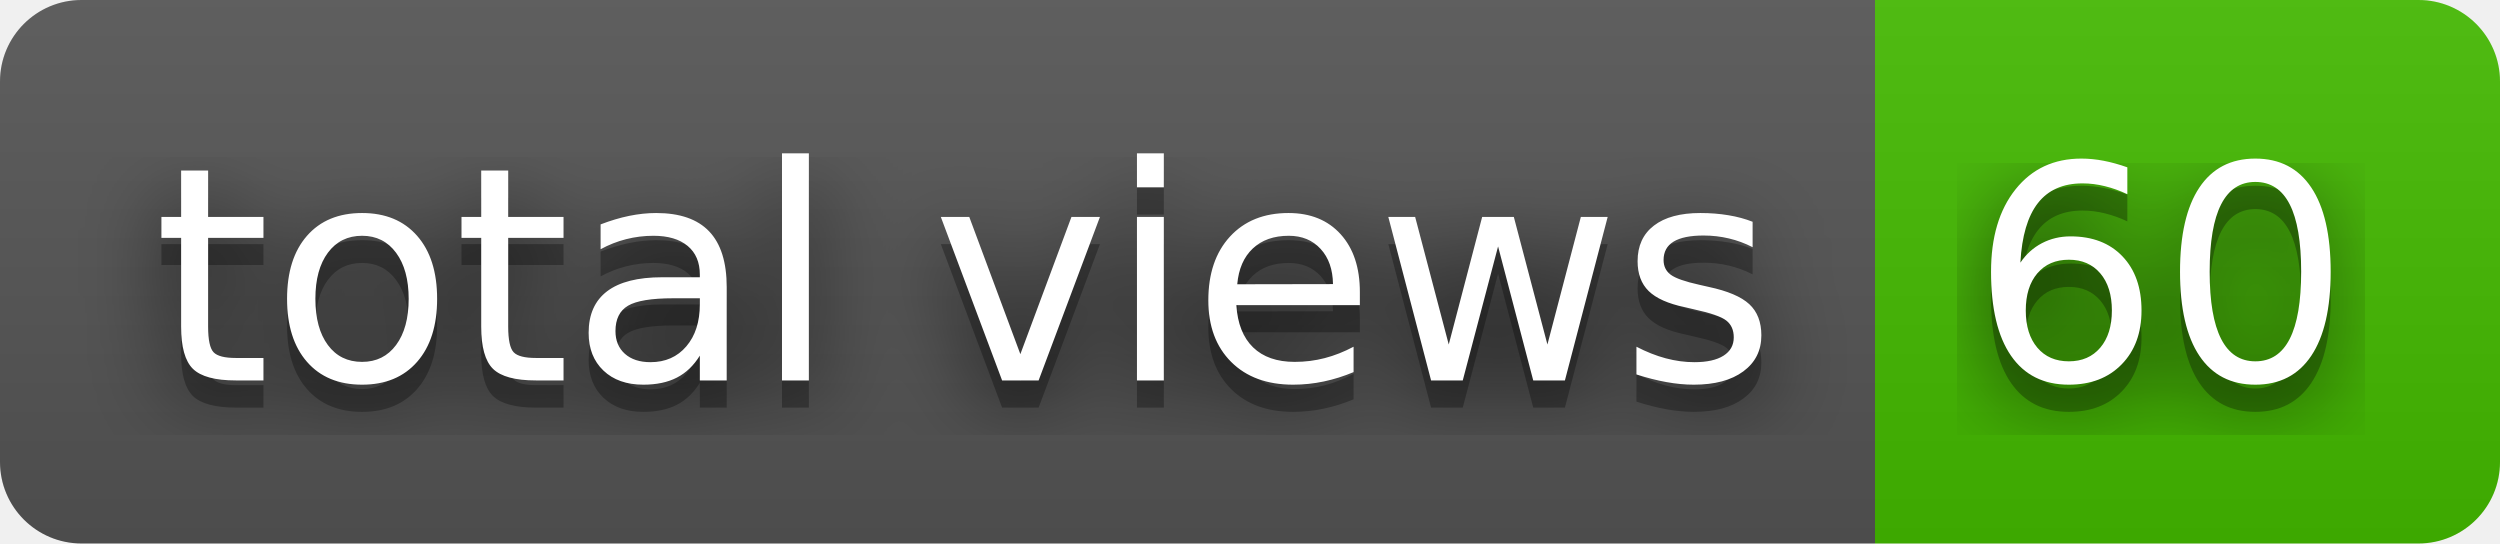
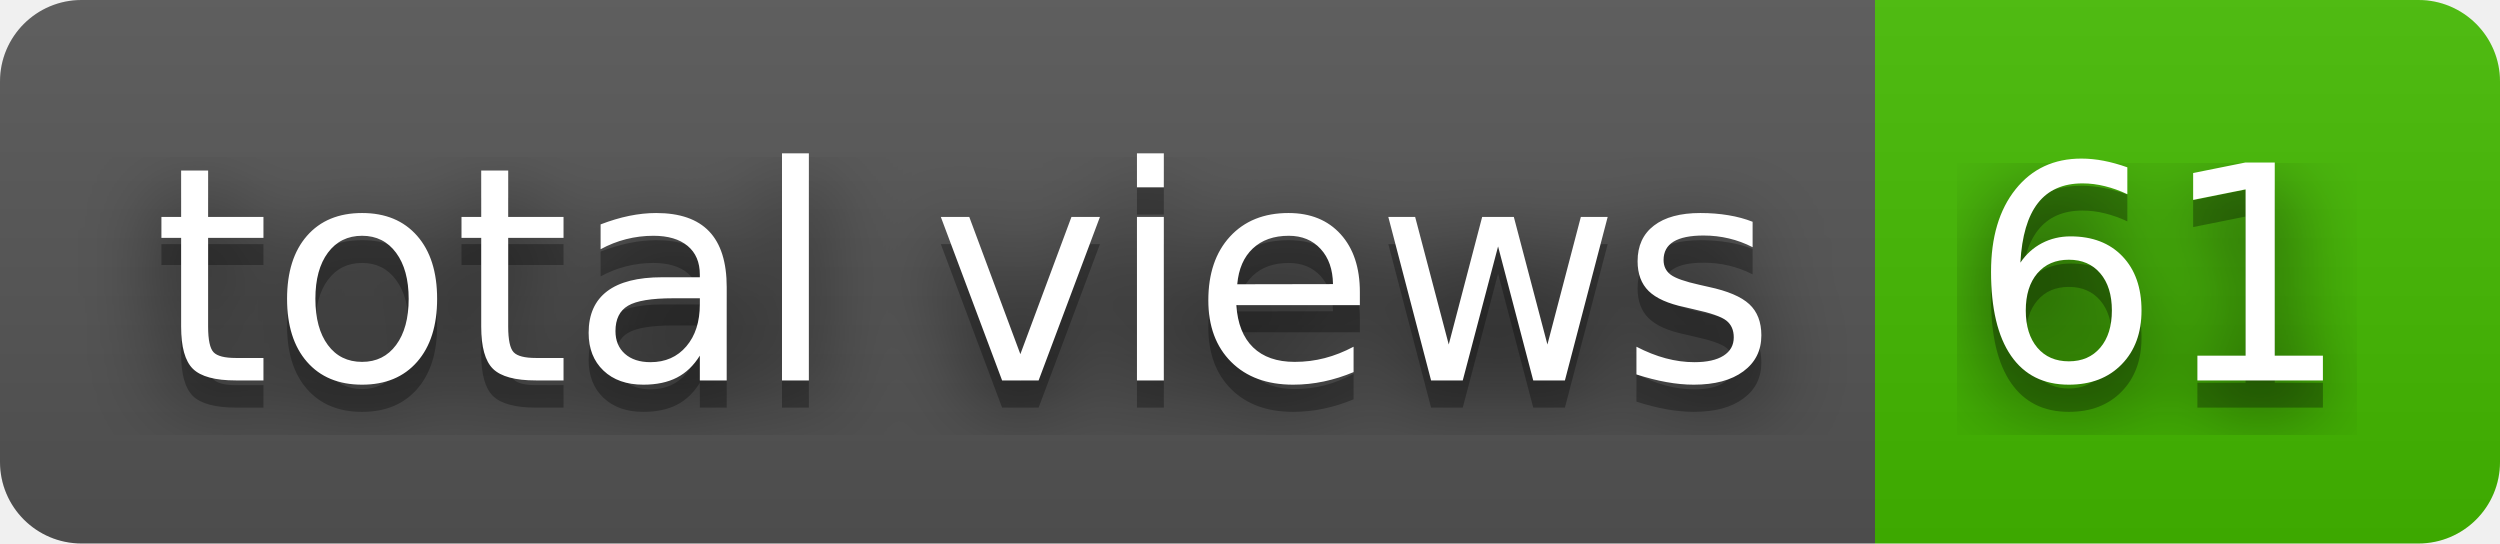
- <svg xmlns="http://www.w3.org/2000/svg" width="92" height="20" role="img" aria-label="total views: 60">
+ <svg xmlns="http://www.w3.org/2000/svg" width="92" height="20" role="img" aria-label="total views: 61">
  <filter id="blur">
    <feGaussianBlur stdDeviation="16" />
  </filter>
  <linearGradient id="s" x2="0" y2="100%">
    <stop offset="0" stop-color="#bbb" stop-opacity=".1" />
    <stop offset="1" stop-opacity=".1" />
  </linearGradient>
  <clipPath id="r">
    <rect width="92" height="20" rx="3" />
  </clipPath>
  <g clip-path="url(#r)">
    <rect width="69" height="20" fill="#555" />
    <rect x="69" width="23" height="20" fill="#4b0" />
    <rect width="92" height="20" fill="url(#s)" />
  </g>
  <g fill="#fff" text-anchor="middle" font-family="Verdana,Geneva,DejaVu Sans,sans-serif" text-rendering="geometricPrecision" font-size="110">
    <g transform="scale(.1)">
      <g aria-hidden="true" fill="#010101">
        <text x="355" y="150" fill-opacity=".8" filter="url(#blur)" textLength="590">total views</text>
        <text x="355" y="150" fill-opacity=".3" textLength="590">total views</text>
      </g>
      <text x="355" y="140" textLength="590">total views</text>
    </g>
    <g transform="scale(.1)">
      <g aria-hidden="true" fill="#010101">
-         <text x="795" y="150" fill-opacity=".8" filter="url(#blur)" textLength="130">60</text>
-         <text x="795" y="150" fill-opacity=".3" textLength="130">60</text>
+         <text x="795" y="150" fill-opacity=".8" filter="url(#blur)" textLength="130">61</text>
+         <text x="795" y="150" fill-opacity=".3" textLength="130">61</text>
      </g>
-       <text x="795" y="140" textLength="130">60</text>
+       <text x="795" y="140" textLength="130">61</text>
    </g>
  </g>
</svg>
